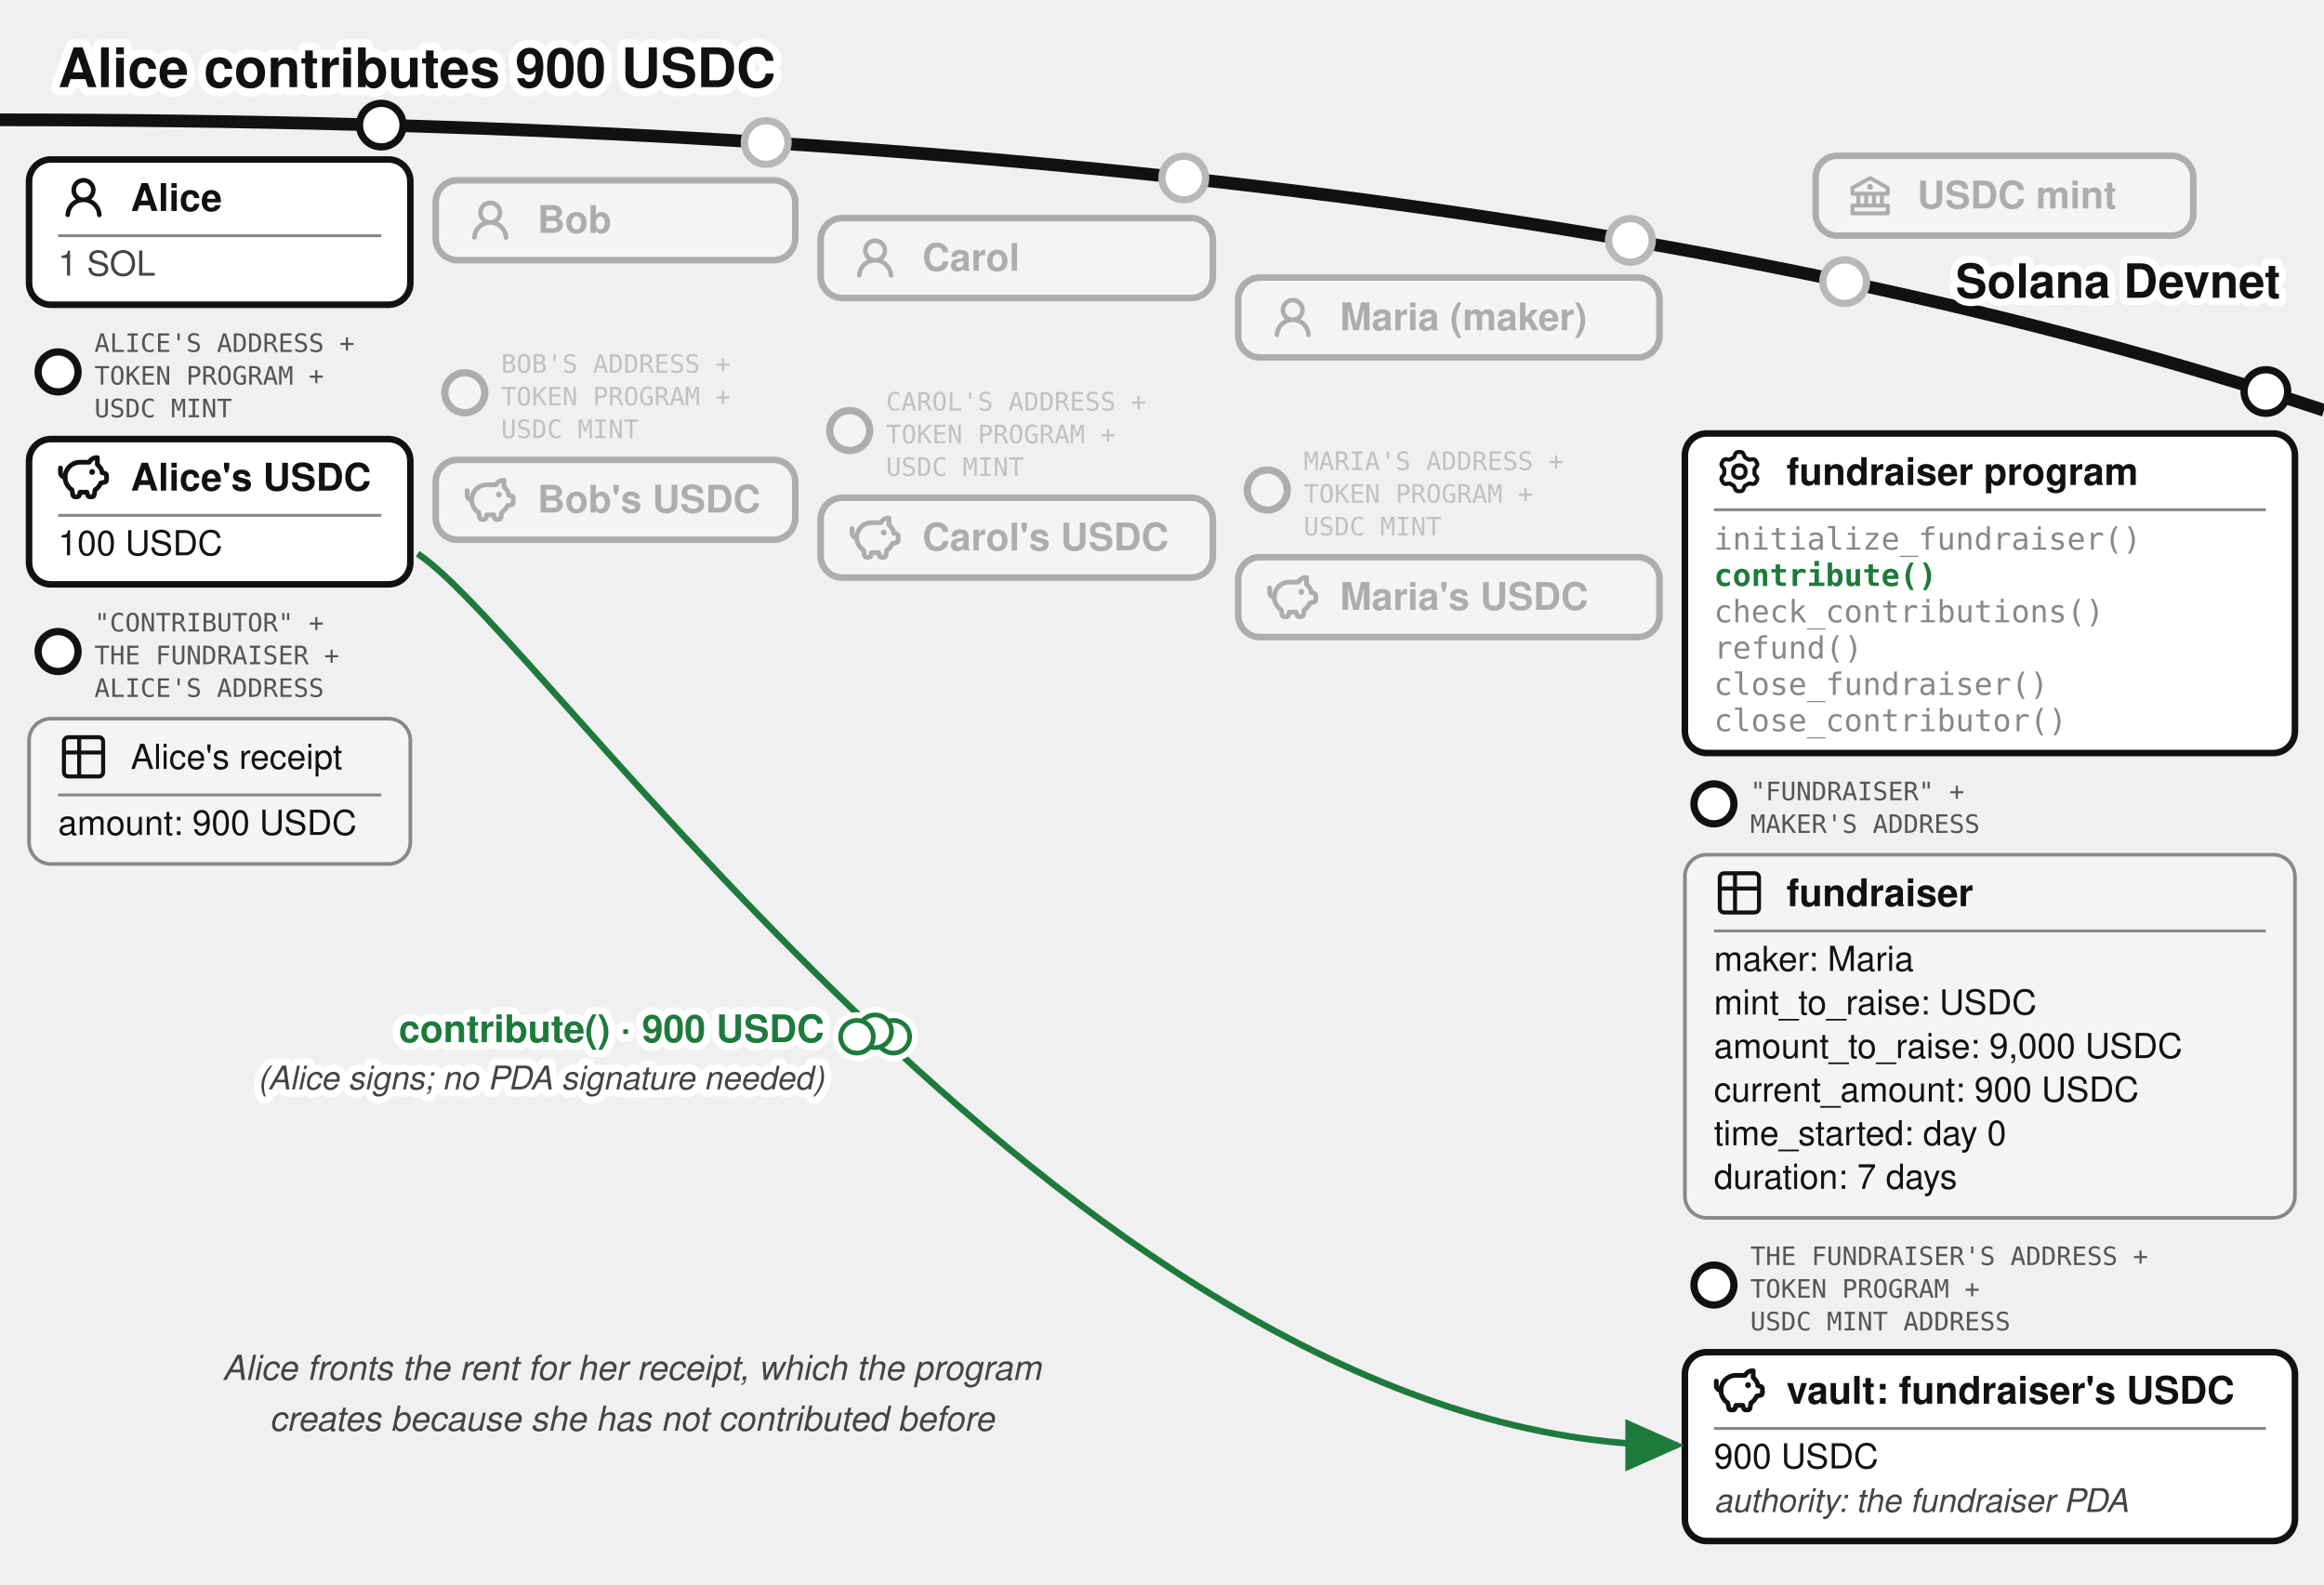
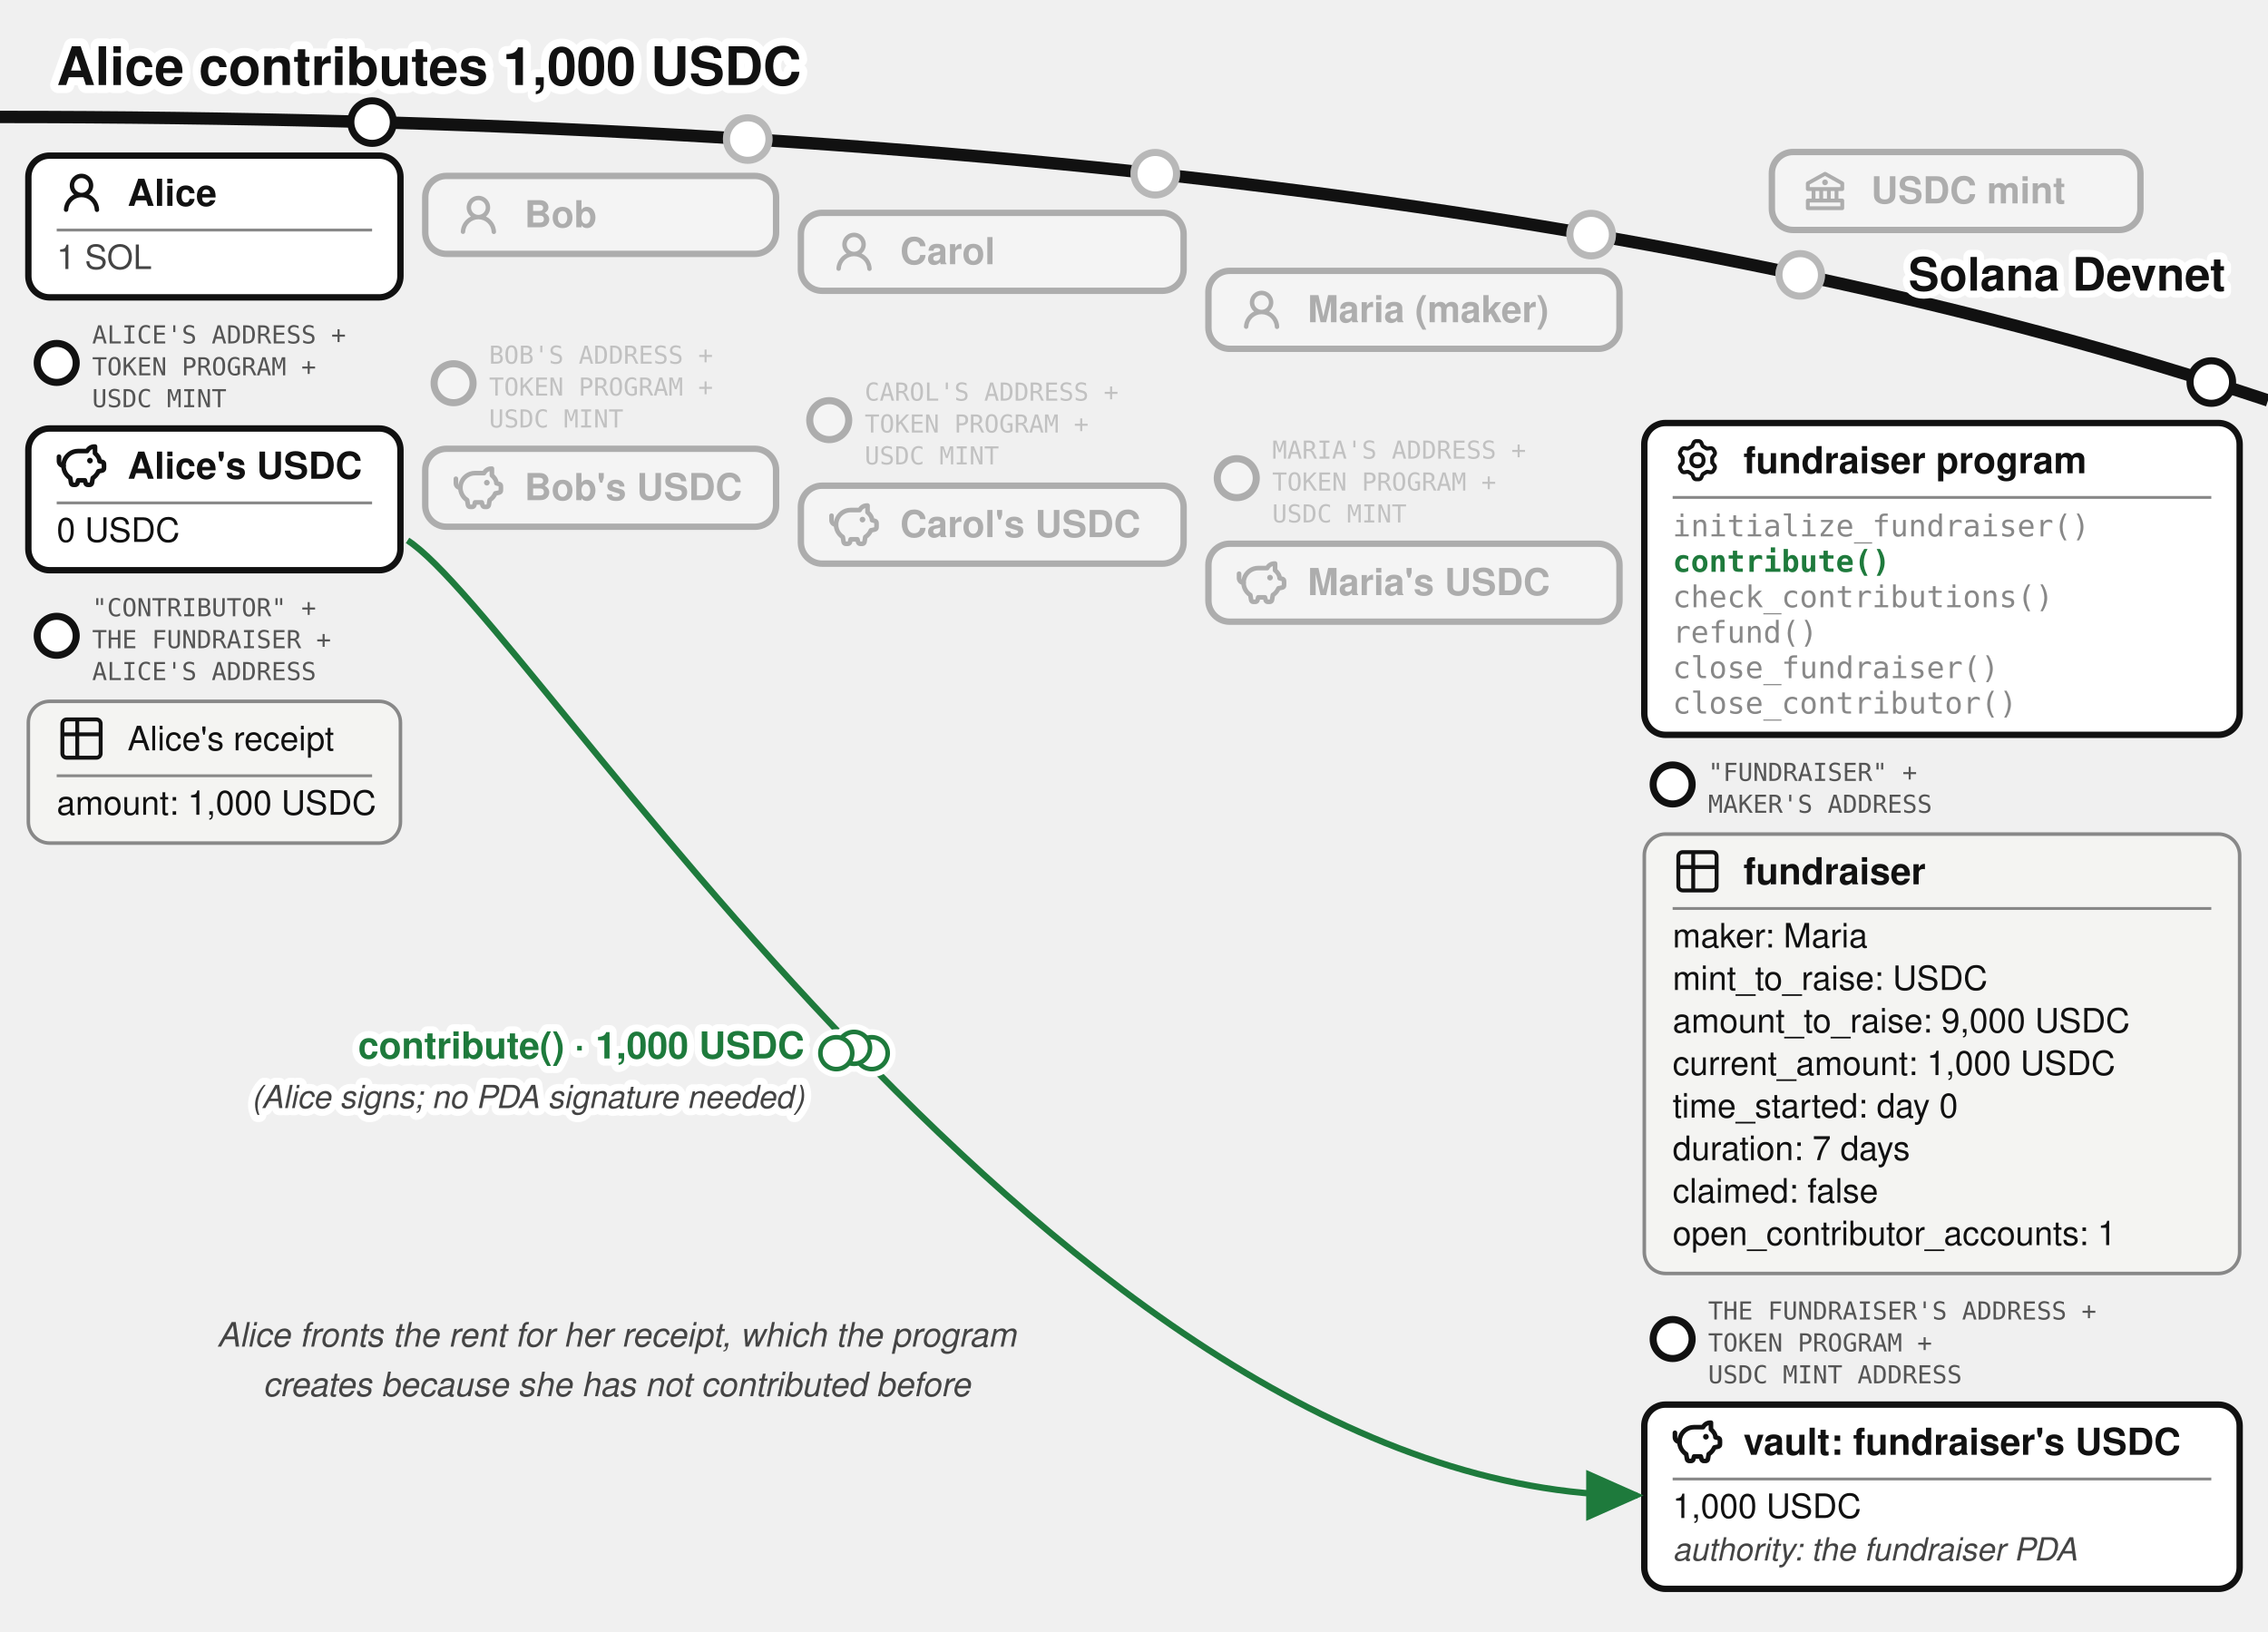
- <svg xmlns="http://www.w3.org/2000/svg" viewBox="0 0 640 436.37" font-family="'Denim INK', Helvetica, Arial, sans-serif" fill="#111">
-   <text stroke="#fff" stroke-width="4.5" paint-order="stroke" stroke-linejoin="round" x="16" y="24" font-size="15" font-weight="bold">Alice contributes 900 USDC</text>
+ <svg xmlns="http://www.w3.org/2000/svg" viewBox="0 0 640 460.37" font-family="'Denim INK', Helvetica, Arial, sans-serif" fill="#111">
+   <text stroke="#fff" stroke-width="4.5" paint-order="stroke" stroke-linejoin="round" x="16" y="24" font-size="15" font-weight="bold">Alice contributes 1,000 USDC</text>
  <defs>
    <marker id="fund-contrib-a" markerWidth="9" markerHeight="8" refX="8" refY="4" orient="auto">
      <path d="M0,0 L9,4 L0,8 z" fill="#1e7a3c" />
    </marker>
    <marker id="fund-contrib-g" markerWidth="9" markerHeight="8" refX="8" refY="4" orient="auto">
      <path d="M0,0 L9,4 L0,8 z" fill="#777" />
    </marker>
  </defs>
  <path d="M 0,33 Q 400,33 640,113" fill="none" stroke="#111" stroke-width="3.5" />
  <text stroke="#fff" stroke-width="4" paint-order="stroke" stroke-linejoin="round" x="628" y="82" font-size="13" font-weight="bold" fill="#111" text-anchor="end">Solana Devnet</text>
  <circle cx="508" cy="77.573" r="7" fill="#fff" />
  <g opacity="0.3">
    <circle cx="508" cy="77.573" r="6" fill="#fff" stroke="#111" stroke-width="2" />
    <rect x="500" y="42.893" width="104" height="22" rx="6" fill="#fff" stroke="#111" stroke-width="1.8" />
    <g transform="translate(508,46.8932)">
      <g transform="translate(0.52,0.519) scale(0.54)" fill="#111">
        <path d="m21.49 7.13l-9-5a.99.99 0 0 0-.97 0l-9.01 5C2.19 7.31 2 7.64 2 8v3c0 .55.45 1 1 1h2v4H3c-.55 0-1 .45-1 1v4c0 .55.45 1 1 1h18c.55 0 1-.45 1-1v-4c0-.55-.45-1-1-1h-2v-4h2c.55 0 1-.45 1-1V8a1 1 0 0 0-.51-.87M7 12h2v4H7zm6 0v4h-2v-4zm7 6v2H4v-2zm-3-2h-2v-4h2zm3-6H4V8.59l8-4.44l8 4.44z" />
        <path d="M12 6a1.5 1.5 0 1 0 0 3a1.5 1.5 0 1 0 0-3" />
      </g>
    </g>
    <text x="528" y="57.393" font-size="10.5" font-weight="bold">USDC mint</text>
  </g>
  <g>
    <circle cx="105" cy="34.456" r="6" fill="#fff" stroke="#111" stroke-width="2" />
    <rect x="8" y="43.917" width="105" height="40" rx="6" fill="#fff" stroke="#111" stroke-width="1.8" />
    <g transform="translate(16,47.4168)">
      <g transform="translate(0.36,0.767) scale(0.8301)" fill="#111">
        <path d="M10.561 8.073a6 6 0 0 1 3.432 5.142a.75.75 0 1 1-1.498.07a4.5 4.5 0 0 0-8.99 0a.75.75 0 0 1-1.498-.07a6 6 0 0 1 3.431-5.142a3.999 3.999 0 1 1 5.123 0M10.5 5a2.5 2.5 0 1 0-5 0a2.5 2.5 0 0 0 5 0" />
      </g>
    </g>
    <text x="36" y="58.092" font-size="10.5" font-weight="bold">Alice</text>
    <line x1="16" y1="64.917" x2="105" y2="64.917" stroke="#888" stroke-width="0.8" />
    <text x="16" y="75.917" font-size="9.5" fill="#444">1 SOL</text>
  </g>
  <g>
    <circle cx="16" cy="102.417" r="5.5" fill="#fff" stroke="#111" stroke-width="2" />
    <text x="26" y="96.917" font-size="7" font-family="'DejaVu Sans Mono', monospace" fill="#555">ALICE'S ADDRESS +</text>
    <text x="26" y="105.917" font-size="7" font-family="'DejaVu Sans Mono', monospace" fill="#555">TOKEN PROGRAM +</text>
    <text x="26" y="114.917" font-size="7" font-family="'DejaVu Sans Mono', monospace" fill="#555">USDC MINT</text>
    <rect x="8" y="120.917" width="105" height="40" rx="6" fill="#fff" stroke="#111" stroke-width="1.8" />
    <g transform="translate(16,124.417)">
      <g transform="translate(-0.624,-0.624) scale(0.6353)" fill="none" stroke="#111" stroke-linecap="round" stroke-linejoin="round" stroke-width="2.047">
        <path d="M14.5 5.5h-4A6.5 6.5 0 0 0 7 17.478l.288 1.738c.07.423.105.635.202.798a1 1 0 0 0 .49.416c.178.07.392.07.822.07c.397 0 .596 0 .764-.062a1 1 0 0 0 .479-.374c.1-.148.15-.34.246-.727l.209-.837h3l.21.837c.096.386.144.58.245.727a1 1 0 0 0 .479.374c.168.062.367.062.764.062c.43 0 .644 0 .821-.07a1 1 0 0 0 .49-.416c.098-.163.133-.375.203-.798L17 17.478a6.5 6.5 0 0 0 2.502-2.978l.89-.178c.77-.154 1.155-.231 1.381-.508c.227-.276.227-.669.227-1.453v-.3c0-.75 0-1.124-.212-1.396c-.212-.27-.575-.362-1.303-.544L20 10c0-1.5-1.167-2.833-2-3.5v-3h-.264c-1.37 0-2.623.774-3.236 2" />
        <path d="M15.875 9.75h-.125m.25 0a.25.25 0 1 1-.5 0a.25.25 0 0 1 .5 0M2 8v2a2 2 0 0 0 2 2" />
      </g>
    </g>
    <text x="36" y="135.092" font-size="10.5" font-weight="bold">Alice's USDC</text>
    <line x1="16" y1="141.917" x2="105" y2="141.917" stroke="#888" stroke-width="0.8" />
-     <text x="16" y="152.917" font-size="9.5">100 USDC</text>
+     <text x="16" y="152.917" font-size="9.5">0 USDC</text>
  </g>
  <g>
    <circle cx="16" cy="179.417" r="5.5" fill="#fff" stroke="#111" stroke-width="2" />
    <text x="26" y="173.917" font-size="7" font-family="'DejaVu Sans Mono', monospace" fill="#555">"CONTRIBUTOR" +</text>
    <text x="26" y="182.917" font-size="7" font-family="'DejaVu Sans Mono', monospace" fill="#555">THE FUNDRAISER +</text>
    <text x="26" y="191.917" font-size="7" font-family="'DejaVu Sans Mono', monospace" fill="#555">ALICE'S ADDRESS</text>
    <rect x="8" y="197.917" width="105" height="40" rx="6" fill="#f4f4f2" stroke="#888" />
    <g transform="translate(16,201.417)">
      <g transform="translate(-0.195,-0.195) scale(0.6)" fill="none" stroke="#111" stroke-linecap="round" stroke-linejoin="round" stroke-width="1.843">
        <path d="M3 5a2 2 0 0 1 2-2h14a2 2 0 0 1 2 2v14a2 2 0 0 1-2 2H5a2 2 0 0 1-2-2zm0 5h18M10 3v18" />
      </g>
    </g>
    <text x="36" y="211.742" font-size="9.5">Alice's receipt</text>
    <line x1="16" y1="218.917" x2="105" y2="218.917" stroke="#888" stroke-width="0.8" />
-     <text x="16" y="229.917" font-size="9.5">amount: 900 USDC</text>
+     <text x="16" y="229.917" font-size="9.5">amount: 1,000 USDC</text>
  </g>
  <circle cx="211" cy="39.243" r="7" fill="#fff" />
  <g opacity="0.3">
    <circle cx="211" cy="39.243" r="6" fill="#fff" stroke="#111" stroke-width="2" />
    <rect x="120" y="49.644" width="99" height="22" rx="6" fill="#fff" stroke="#111" stroke-width="1.8" />
    <g transform="translate(128,53.6439)">
      <g transform="translate(0.36,0.767) scale(0.8301)" fill="#111">
        <path d="M10.561 8.073a6 6 0 0 1 3.432 5.142a.75.75 0 1 1-1.498.07a4.5 4.5 0 0 0-8.99 0a.75.75 0 0 1-1.498-.07a6 6 0 0 1 3.431-5.142a3.999 3.999 0 1 1 5.123 0M10.5 5a2.5 2.5 0 1 0-5 0a2.5 2.5 0 0 0 5 0" />
      </g>
    </g>
    <text x="148" y="64.144" font-size="10.5" font-weight="bold">Bob</text>
  </g>
  <g opacity="0.3">
    <circle cx="128" cy="108.144" r="5.5" fill="#fff" stroke="#111" stroke-width="2" />
    <text x="138" y="102.644" font-size="7" font-family="'DejaVu Sans Mono', monospace" fill="#555">BOB'S ADDRESS +</text>
    <text x="138" y="111.644" font-size="7" font-family="'DejaVu Sans Mono', monospace" fill="#555">TOKEN PROGRAM +</text>
    <text x="138" y="120.644" font-size="7" font-family="'DejaVu Sans Mono', monospace" fill="#555">USDC MINT</text>
    <rect x="120" y="126.644" width="99" height="22" rx="6" fill="#fff" stroke="#111" stroke-width="1.8" />
    <g transform="translate(128,130.644)">
      <g transform="translate(-0.624,-0.624) scale(0.6353)" fill="none" stroke="#111" stroke-linecap="round" stroke-linejoin="round" stroke-width="2.047">
        <path d="M14.5 5.5h-4A6.5 6.5 0 0 0 7 17.478l.288 1.738c.07.423.105.635.202.798a1 1 0 0 0 .49.416c.178.07.392.07.822.07c.397 0 .596 0 .764-.062a1 1 0 0 0 .479-.374c.1-.148.15-.34.246-.727l.209-.837h3l.21.837c.096.386.144.58.245.727a1 1 0 0 0 .479.374c.168.062.367.062.764.062c.43 0 .644 0 .821-.07a1 1 0 0 0 .49-.416c.098-.163.133-.375.203-.798L17 17.478a6.5 6.5 0 0 0 2.502-2.978l.89-.178c.77-.154 1.155-.231 1.381-.508c.227-.276.227-.669.227-1.453v-.3c0-.75 0-1.124-.212-1.396c-.212-.27-.575-.362-1.303-.544L20 10c0-1.5-1.167-2.833-2-3.5v-3h-.264c-1.37 0-2.623.774-3.236 2" />
        <path d="M15.875 9.75h-.125m.25 0a.25.25 0 1 1-.5 0a.25.25 0 0 1 .5 0M2 8v2a2 2 0 0 0 2 2" />
      </g>
    </g>
    <text x="148" y="141.144" font-size="10.5" font-weight="bold">Bob's USDC</text>
  </g>
  <circle cx="326" cy="49.025" r="7" fill="#fff" />
  <g opacity="0.3">
    <circle cx="326" cy="49.025" r="6" fill="#fff" stroke="#111" stroke-width="2" />
    <rect x="226" y="60.062" width="108" height="22" rx="6" fill="#fff" stroke="#111" stroke-width="1.8" />
    <g transform="translate(234,64.0617)">
      <g transform="translate(0.36,0.767) scale(0.8301)" fill="#111">
        <path d="M10.561 8.073a6 6 0 0 1 3.432 5.142a.75.75 0 1 1-1.498.07a4.5 4.5 0 0 0-8.99 0a.75.75 0 0 1-1.498-.07a6 6 0 0 1 3.431-5.142a3.999 3.999 0 1 1 5.123 0M10.5 5a2.5 2.5 0 1 0-5 0a2.5 2.5 0 0 0 5 0" />
      </g>
    </g>
    <text x="254" y="74.562" font-size="10.5" font-weight="bold">Carol</text>
  </g>
  <g opacity="0.3">
    <circle cx="234" cy="118.562" r="5.5" fill="#fff" stroke="#111" stroke-width="2" />
    <text x="244" y="113.062" font-size="7" font-family="'DejaVu Sans Mono', monospace" fill="#555">CAROL'S ADDRESS +</text>
    <text x="244" y="122.062" font-size="7" font-family="'DejaVu Sans Mono', monospace" fill="#555">TOKEN PROGRAM +</text>
    <text x="244" y="131.062" font-size="7" font-family="'DejaVu Sans Mono', monospace" fill="#555">USDC MINT</text>
    <rect x="226" y="137.062" width="108" height="22" rx="6" fill="#fff" stroke="#111" stroke-width="1.8" />
    <g transform="translate(234,141.062)">
      <g transform="translate(-0.624,-0.624) scale(0.6353)" fill="none" stroke="#111" stroke-linecap="round" stroke-linejoin="round" stroke-width="2.047">
        <path d="M14.5 5.5h-4A6.5 6.5 0 0 0 7 17.478l.288 1.738c.07.423.105.635.202.798a1 1 0 0 0 .49.416c.178.07.392.07.822.07c.397 0 .596 0 .764-.062a1 1 0 0 0 .479-.374c.1-.148.15-.34.246-.727l.209-.837h3l.21.837c.096.386.144.58.245.727a1 1 0 0 0 .479.374c.168.062.367.062.764.062c.43 0 .644 0 .821-.07a1 1 0 0 0 .49-.416c.098-.163.133-.375.203-.798L17 17.478a6.5 6.5 0 0 0 2.502-2.978l.89-.178c.77-.154 1.155-.231 1.381-.508c.227-.276.227-.669.227-1.453v-.3c0-.75 0-1.124-.212-1.396c-.212-.27-.575-.362-1.303-.544L20 10c0-1.5-1.167-2.833-2-3.5v-3h-.264c-1.37 0-2.623.774-3.236 2" />
        <path d="M15.875 9.75h-.125m.25 0a.25.25 0 1 1-.5 0a.25.25 0 0 1 .5 0M2 8v2a2 2 0 0 0 2 2" />
      </g>
    </g>
    <text x="254" y="151.562" font-size="10.5" font-weight="bold">Carol's USDC</text>
  </g>
  <circle cx="449" cy="66.206" r="7" fill="#fff" />
  <g opacity="0.3">
    <circle cx="449" cy="66.206" r="6" fill="#fff" stroke="#111" stroke-width="2" />
    <rect x="341" y="76.436" width="116" height="22" rx="6" fill="#fff" stroke="#111" stroke-width="1.8" />
    <g transform="translate(349,80.4364)">
      <g transform="translate(0.36,0.767) scale(0.8301)" fill="#111">
        <path d="M10.561 8.073a6 6 0 0 1 3.432 5.142a.75.75 0 1 1-1.498.07a4.5 4.5 0 0 0-8.99 0a.75.75 0 0 1-1.498-.07a6 6 0 0 1 3.431-5.142a3.999 3.999 0 1 1 5.123 0M10.5 5a2.5 2.5 0 1 0-5 0a2.5 2.5 0 0 0 5 0" />
      </g>
    </g>
    <text x="369" y="90.936" font-size="10.5" font-weight="bold">Maria (maker)</text>
  </g>
  <g opacity="0.3">
    <circle cx="349" cy="134.936" r="5.5" fill="#fff" stroke="#111" stroke-width="2" />
    <text x="359" y="129.436" font-size="7" font-family="'DejaVu Sans Mono', monospace" fill="#555">MARIA'S ADDRESS +</text>
    <text x="359" y="138.436" font-size="7" font-family="'DejaVu Sans Mono', monospace" fill="#555">TOKEN PROGRAM +</text>
    <text x="359" y="147.436" font-size="7" font-family="'DejaVu Sans Mono', monospace" fill="#555">USDC MINT</text>
    <rect x="341" y="153.436" width="116" height="22" rx="6" fill="#fff" stroke="#111" stroke-width="1.8" />
    <g transform="translate(349,157.436)">
      <g transform="translate(-0.624,-0.624) scale(0.6353)" fill="none" stroke="#111" stroke-linecap="round" stroke-linejoin="round" stroke-width="2.047">
        <path d="M14.5 5.5h-4A6.5 6.5 0 0 0 7 17.478l.288 1.738c.07.423.105.635.202.798a1 1 0 0 0 .49.416c.178.07.392.07.822.07c.397 0 .596 0 .764-.062a1 1 0 0 0 .479-.374c.1-.148.15-.34.246-.727l.209-.837h3l.21.837c.096.386.144.58.245.727a1 1 0 0 0 .479.374c.168.062.367.062.764.062c.43 0 .644 0 .821-.07a1 1 0 0 0 .49-.416c.098-.163.133-.375.203-.798L17 17.478a6.5 6.5 0 0 0 2.502-2.978l.89-.178c.77-.154 1.155-.231 1.381-.508c.227-.276.227-.669.227-1.453v-.3c0-.75 0-1.124-.212-1.396c-.212-.27-.575-.362-1.303-.544L20 10c0-1.5-1.167-2.833-2-3.5v-3h-.264c-1.37 0-2.623.774-3.236 2" />
        <path d="M15.875 9.75h-.125m.25 0a.25.25 0 1 1-.5 0a.25.25 0 0 1 .5 0M2 8v2a2 2 0 0 0 2 2" />
      </g>
    </g>
    <text x="369" y="167.936" font-size="10.5" font-weight="bold">Maria's USDC</text>
  </g>
  <g>
    <circle cx="624" cy="107.812" r="6" fill="#fff" stroke="#111" stroke-width="2" />
    <rect x="464" y="119.37" width="168" height="88" rx="6" fill="#fff" stroke="#111" stroke-width="1.8" />
    <g transform="translate(472,122.87)">
      <g transform="translate(0.951,0.952) scale(0.864)" fill="none" stroke="#111" stroke-linecap="round" stroke-linejoin="round" stroke-width="1.28">
        <path d="M11.808 7.727c0 .05.017.1.048.14l.667.84a.96.96 0 0 1 .082 1.08l-.392.676a.96.96 0 0 1-.975.47l-1.063-.16a.23.23 0 0 0-.145.027l-1.26.727a.23.23 0 0 0-.096.112l-.392 1a.96.96 0 0 1-.893.611h-.782a.96.96 0 0 1-.893-.61l-.392-1a.23.23 0 0 0-.096-.113L3.967 10.8a.23.23 0 0 0-.145-.028l-1.063.162a.96.96 0 0 1-.976-.47l-.39-.677a.96.96 0 0 1 .08-1.08l.67-.84a.22.22 0 0 0 .05-.14V6.273c0-.05-.018-.1-.05-.14l-.67-.84a.96.96 0 0 1-.08-1.08l.39-.676a.96.96 0 0 1 .976-.47l1.06.16a.23.23 0 0 0 .145-.027l1.262-.73a.23.23 0 0 0 .096-.113l.394-.996A.96.96 0 0 1 6.61.75h.784a.96.96 0 0 1 .893.61l.392.997q.028.075.096.116l1.26.727a.23.23 0 0 0 .145.028l1.062-.162a.96.96 0 0 1 .976.47l.391.677a.96.96 0 0 1-.081 1.08l-.67.84a.22.22 0 0 0-.049.14v1.454Z" />
        <path d="M7 8.996c1.277 0 1.996-.719 1.996-1.996S8.277 5.004 7 5.004S5.004 5.723 5.004 7S5.723 8.996 7 8.996" />
      </g>
    </g>
    <text x="492" y="133.545" font-size="10.5" font-weight="bold">fundraiser program</text>
    <line x1="472" y1="140.37" x2="624" y2="140.37" stroke="#888" stroke-width="0.8" />
    <text x="472" y="151.37" font-size="8.5" font-family="'DejaVu Sans Mono', Menlo, monospace" fill="#888">initialize_fundraiser()</text>
    <text x="472" y="161.37" font-size="8.5" font-family="'DejaVu Sans Mono', Menlo, monospace" font-weight="bold" fill="#1e7a3c">contribute()</text>
    <text x="472" y="171.37" font-size="8.5" font-family="'DejaVu Sans Mono', Menlo, monospace" fill="#888">check_contributions()</text>
    <text x="472" y="181.37" font-size="8.5" font-family="'DejaVu Sans Mono', Menlo, monospace" fill="#888">refund()</text>
    <text x="472" y="191.37" font-size="8.5" font-family="'DejaVu Sans Mono', Menlo, monospace" fill="#888">close_fundraiser()</text>
    <text x="472" y="201.37" font-size="8.5" font-family="'DejaVu Sans Mono', Menlo, monospace" fill="#888">close_contributor()</text>
  </g>
  <g>
    <circle cx="472" cy="221.37" r="5.5" fill="#fff" stroke="#111" stroke-width="2" />
    <text x="482" y="220.37" font-size="7" font-family="'DejaVu Sans Mono', monospace" fill="#555">"FUNDRAISER" +</text>
    <text x="482" y="229.37" font-size="7" font-family="'DejaVu Sans Mono', monospace" fill="#555">MAKER'S ADDRESS</text>
-     <rect x="464" y="235.37" width="168" height="100" rx="6" fill="#f4f4f2" stroke="#888" />
+     <rect x="464" y="235.37" width="168" height="124" rx="6" fill="#f4f4f2" stroke="#888" />
    <g transform="translate(472,238.87)">
      <g transform="translate(-0.195,-0.195) scale(0.6)" fill="none" stroke="#111" stroke-linecap="round" stroke-linejoin="round" stroke-width="1.843">
        <path d="M3 5a2 2 0 0 1 2-2h14a2 2 0 0 1 2 2v14a2 2 0 0 1-2 2H5a2 2 0 0 1-2-2zm0 5h18M10 3v18" />
      </g>
    </g>
    <text x="492" y="249.545" font-size="10.5" font-weight="bold">fundraiser</text>
    <line x1="472" y1="256.37" x2="624" y2="256.37" stroke="#888" stroke-width="0.8" />
    <text x="472" y="267.37" font-size="9.5">maker: Maria</text>
    <text x="472" y="279.37" font-size="9.5">mint_to_raise: USDC</text>
    <text x="472" y="291.37" font-size="9.5">amount_to_raise: 9,000 USDC</text>
-     <text x="472" y="303.37" font-size="9.5">current_amount: 900 USDC</text>
+     <text x="472" y="303.37" font-size="9.5">current_amount: 1,000 USDC</text>
    <text x="472" y="315.37" font-size="9.5">time_started: day 0</text>
    <text x="472" y="327.37" font-size="9.5">duration: 7 days</text>
-   </g>
-   <g>
-     <circle cx="472" cy="353.87" r="5.5" fill="#fff" stroke="#111" stroke-width="2" />
-     <text x="482" y="348.37" font-size="7" font-family="'DejaVu Sans Mono', monospace" fill="#555">THE FUNDRAISER'S ADDRESS +</text>
-     <text x="482" y="357.37" font-size="7" font-family="'DejaVu Sans Mono', monospace" fill="#555">TOKEN PROGRAM +</text>
-     <text x="482" y="366.37" font-size="7" font-family="'DejaVu Sans Mono', monospace" fill="#555">USDC MINT ADDRESS</text>
-     <rect x="464" y="372.37" width="168" height="52" rx="6" fill="#fff" stroke="#111" stroke-width="1.8" />
-     <g transform="translate(472,375.87)">
-       <g transform="translate(-0.624,-0.624) scale(0.6353)" fill="none" stroke="#111" stroke-linecap="round" stroke-linejoin="round" stroke-width="2.047">
-         <path d="M14.5 5.5h-4A6.5 6.5 0 0 0 7 17.478l.288 1.738c.07.423.105.635.202.798a1 1 0 0 0 .49.416c.178.07.392.07.822.07c.397 0 .596 0 .764-.062a1 1 0 0 0 .479-.374c.1-.148.15-.34.246-.727l.209-.837h3l.21.837c.096.386.144.58.245.727a1 1 0 0 0 .479.374c.168.062.367.062.764.062c.43 0 .644 0 .821-.07a1 1 0 0 0 .49-.416c.098-.163.133-.375.203-.798L17 17.478a6.5 6.5 0 0 0 2.502-2.978l.89-.178c.77-.154 1.155-.231 1.381-.508c.227-.276.227-.669.227-1.453v-.3c0-.75 0-1.124-.212-1.396c-.212-.27-.575-.362-1.303-.544L20 10c0-1.5-1.167-2.833-2-3.5v-3h-.264c-1.37 0-2.623.774-3.236 2" />
-         <path d="M15.875 9.75h-.125m.25 0a.25.25 0 1 1-.5 0a.25.25 0 0 1 .5 0M2 8v2a2 2 0 0 0 2 2" />
-       </g>
-     </g>
-     <text x="492" y="386.545" font-size="10.5" font-weight="bold">vault: fundraiser's USDC</text>
-     <line x1="472" y1="393.37" x2="624" y2="393.37" stroke="#888" stroke-width="0.8" />
-     <text x="472" y="404.37" font-size="9.5">900 USDC</text>
-     <text x="472" y="416.37" font-size="9" font-style="italic" fill="#444">authority: the fundraiser PDA</text>
-   </g>
-   <path d="M 115,152.5 C 150,175 300,398 462,398" fill="none" stroke="#1e7a3c" stroke-width="1.8" marker-end="url(#fund-contrib-a)" />
-   <text stroke="#fff" stroke-width="4" paint-order="stroke" stroke-linejoin="round" x="227" y="287" font-size="10.5" font-weight="bold" fill="#1e7a3c" text-anchor="end">contribute() · 900 USDC</text>
-   <text stroke="#fff" stroke-width="4" paint-order="stroke" stroke-linejoin="round" x="227" y="300" font-size="9" font-style="italic" fill="#444" text-anchor="end">(Alice signs; no PDA signature needed)</text>
-   <g class="coin" transform="translate(241,284)" fill="#fff">
+     <text x="472" y="339.37" font-size="9.5">claimed: false</text>
+     <text x="472" y="351.37" font-size="9.5">open_contributor_accounts: 1</text>
+   </g>
+   <g>
+     <circle cx="472" cy="377.87" r="5.5" fill="#fff" stroke="#111" stroke-width="2" />
+     <text x="482" y="372.37" font-size="7" font-family="'DejaVu Sans Mono', monospace" fill="#555">THE FUNDRAISER'S ADDRESS +</text>
+     <text x="482" y="381.37" font-size="7" font-family="'DejaVu Sans Mono', monospace" fill="#555">TOKEN PROGRAM +</text>
+     <text x="482" y="390.37" font-size="7" font-family="'DejaVu Sans Mono', monospace" fill="#555">USDC MINT ADDRESS</text>
+     <rect x="464" y="396.37" width="168" height="52" rx="6" fill="#fff" stroke="#111" stroke-width="1.8" />
+     <g transform="translate(472,399.87)">
+       <g transform="translate(-0.624,-0.624) scale(0.6353)" fill="none" stroke="#111" stroke-linecap="round" stroke-linejoin="round" stroke-width="2.047">
+         <path d="M14.5 5.5h-4A6.5 6.5 0 0 0 7 17.478l.288 1.738c.07.423.105.635.202.798a1 1 0 0 0 .49.416c.178.07.392.07.822.07c.397 0 .596 0 .764-.062a1 1 0 0 0 .479-.374c.1-.148.15-.34.246-.727l.209-.837h3l.21.837c.096.386.144.58.245.727a1 1 0 0 0 .479.374c.168.062.367.062.764.062c.43 0 .644 0 .821-.07a1 1 0 0 0 .49-.416c.098-.163.133-.375.203-.798L17 17.478a6.5 6.5 0 0 0 2.502-2.978l.89-.178c.77-.154 1.155-.231 1.381-.508c.227-.276.227-.669.227-1.453v-.3c0-.75 0-1.124-.212-1.396c-.212-.27-.575-.362-1.303-.544L20 10c0-1.5-1.167-2.833-2-3.5v-3h-.264c-1.37 0-2.623.774-3.236 2" />
+         <path d="M15.875 9.75h-.125m.25 0a.25.25 0 1 1-.5 0a.25.25 0 0 1 .5 0M2 8v2a2 2 0 0 0 2 2" />
+       </g>
+     </g>
+     <text x="492" y="410.545" font-size="10.5" font-weight="bold">vault: fundraiser's USDC</text>
+     <line x1="472" y1="417.37" x2="624" y2="417.37" stroke="#888" stroke-width="0.8" />
+     <text x="472" y="428.37" font-size="9.5">1,000 USDC</text>
+     <text x="472" y="440.37" font-size="9" font-style="italic" fill="#444">authority: the fundraiser PDA</text>
+   </g>
+   <path d="M 115,152.5 C 150,175 300,422 462,422" fill="none" stroke="#1e7a3c" stroke-width="1.8" marker-end="url(#fund-contrib-a)" />
+   <text stroke="#fff" stroke-width="4" paint-order="stroke" stroke-linejoin="round" x="227" y="298.7" font-size="10.5" font-weight="bold" fill="#1e7a3c" text-anchor="end">contribute() · 1,000 USDC</text>
+   <text stroke="#fff" stroke-width="4" paint-order="stroke" stroke-linejoin="round" x="227" y="312.7" font-size="9" font-style="italic" fill="#444" text-anchor="end">(Alice signs; no PDA signature needed)</text>
+   <g class="coin" transform="translate(241,295.7)" fill="#fff">
    <g stroke="#fff" stroke-width="4.5">
      <circle cx="5" cy="1.5" r="4.5" />
      <circle cx="0" cy="0" r="4.5" />
      <circle cx="-5" cy="1.5" r="4.5" />
    </g>
    <g stroke="#1e7a3c" stroke-width="1.3">
      <circle cx="5" cy="1.5" r="4.5" />
      <circle cx="0" cy="0" r="4.5" />
      <circle cx="-5" cy="1.5" r="4.5" />
    </g>
  </g>
  <text x="174" y="380" font-size="9.5" fill="#444" font-style="italic" text-anchor="middle">Alice fronts the rent for her receipt, which the program</text>
  <text x="174" y="394" font-size="9.5" fill="#444" font-style="italic" text-anchor="middle">creates because she has not contributed before</text>
</svg>
